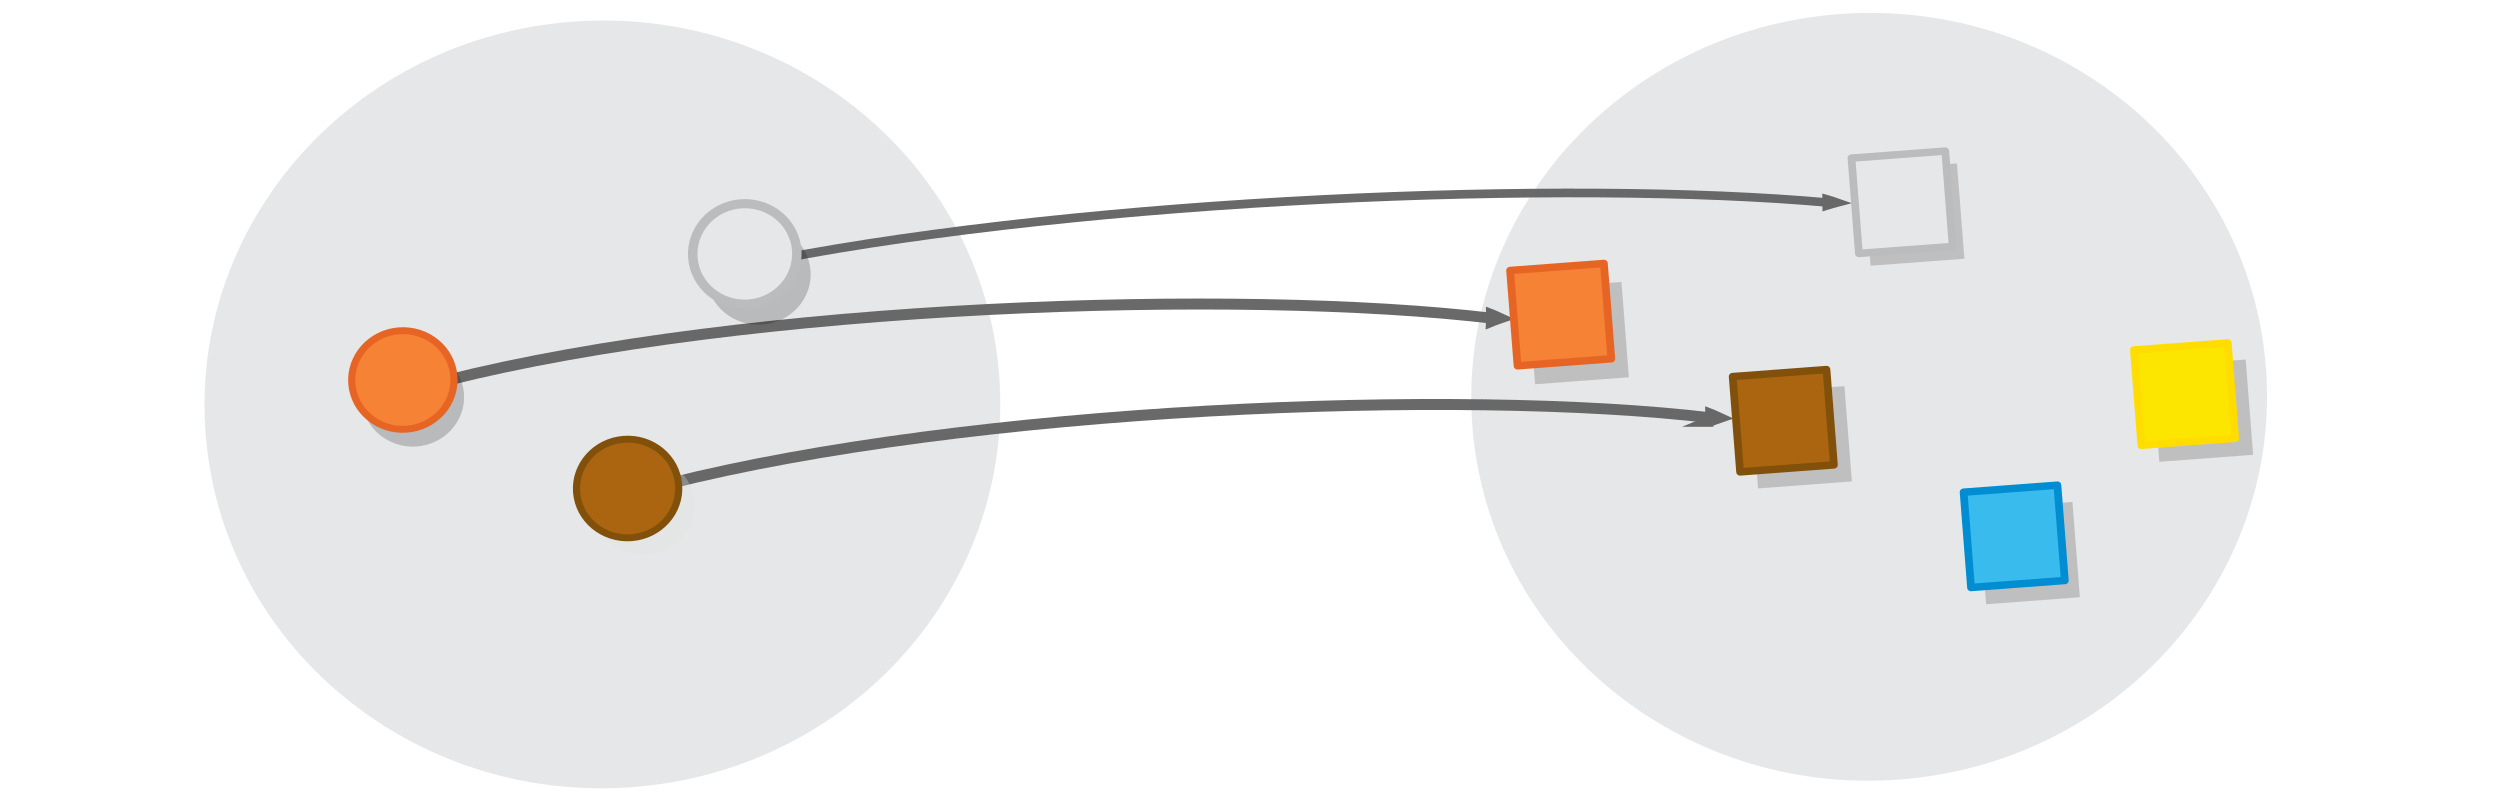
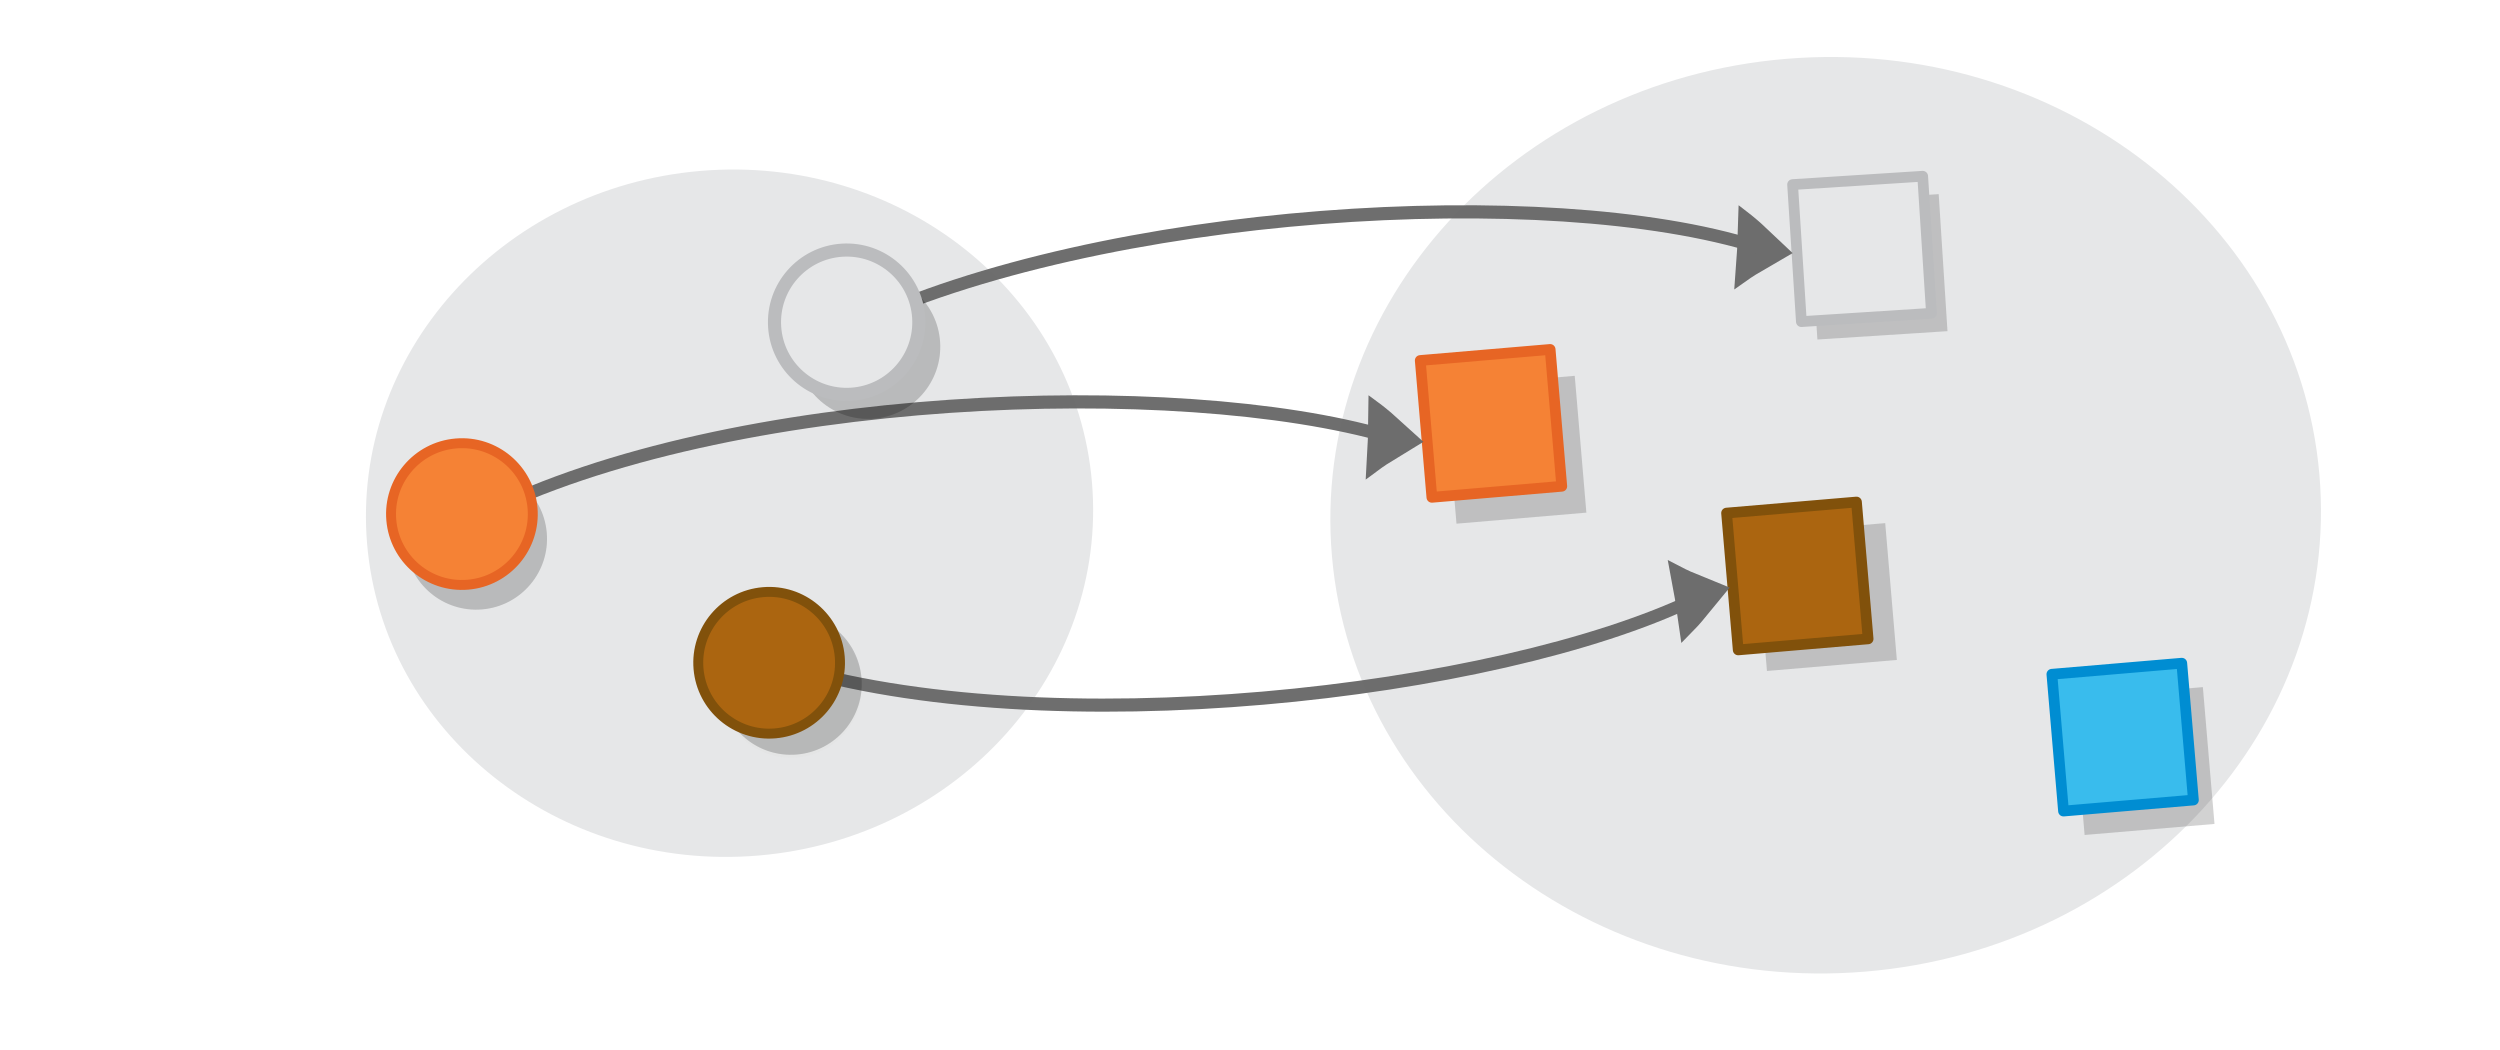
- <svg xmlns="http://www.w3.org/2000/svg" viewBox="0 0 595.3 189.5" version="1.1" id="svg15613">
+ <svg xmlns="http://www.w3.org/2000/svg" viewBox="0 0 595.3 250" version="1.1" id="svg15613" width="595.3" height="250">
  <defs id="defs15617" />
-   <g id="g42748" transform="matrix(1.339776,-0.1001714,0.1008048,1.292445,-178.4444,-15.1335)" />
-   <ellipse style="fill:#e6e7e8;stroke:none;stroke-width:2.264;stroke-miterlimit:10;stroke-dasharray:none;stroke-opacity:1" id="circle15601-9-4-4" cy="106.728" cx="135.518" transform="matrix(0.9972166,-0.07455915,0.07775931,0.9969722,0,0)" rx="94.739" ry="91.414" />
-   <g id="g42748-8" transform="matrix(1.339776,-0.1001714,0.1008048,1.292445,138.196,-34.75985)" />
-   <ellipse style="fill:#e6e7e8;stroke:none;stroke-width:2.264;stroke-miterlimit:10;stroke-dasharray:none;stroke-opacity:1" id="circle15601-9-4-4-1" cy="127.415" cx="436.387" transform="matrix(0.9972166,-0.07455915,0.07775931,0.9969722,0,0)" rx="94.739" ry="91.414" />
-   <g id="g24413" style="stroke:#797979;stroke-width:2;stroke-miterlimit:10;stroke-dasharray:none;stroke-opacity:1" transform="matrix(1.148262,-0.08585242,0.0863953,1.107696,-26.89805,18.18111)">
-     <g style="display:inline;opacity:0.954;fill:#dddddd;stroke:#626262;stroke-width:11.105;stroke-miterlimit:10;stroke-dasharray:none;stroke-opacity:1" id="g1482-7-0-1-0-3-9" transform="matrix(0.1581595,0.00363238,0.01383482,0.1686735,347.537,20.41675)">
-       <path style="stroke:#626262;stroke-width:11.105;stroke-miterlimit:10;stroke-dasharray:none;stroke-opacity:1" id="path1478-7-9-0-19-0-7" d="m 298.847,219.752 c 4.5,-1.111 9.2,-2.108 14.027,-3.049 -4.045,-1.706 -8.315,-3.342 -12.812,-4.909 -0.408,2.779 -0.491,4.959 -1.214,7.958 z" />
-       <path style="fill:none;stroke:#626262;stroke-width:11.105;stroke-miterlimit:10;stroke-dasharray:none;stroke-opacity:1;paint-order:markers fill stroke" id="path1480-1-3-1-5-7-5" d="M -1074.439,218.269 C -655.761,162.833 -34.288,168.429 303.994,216.713" />
-     </g>
-     <g style="display:inline;opacity:0.954;fill:#dddddd;stroke:#626262;stroke-width:11.105;stroke-miterlimit:10;stroke-dasharray:none;stroke-opacity:1" id="g1482-7-0-1-0-3-9-30" transform="matrix(0.1524171,8.9640524e-4,0.00951498,0.2128515,322.5445,55.80146)">
-       <path style="stroke:#626262;stroke-width:11.105;stroke-miterlimit:10;stroke-dasharray:none;stroke-opacity:1" id="path1478-7-9-0-19-0-7-30" d="m 298.847,219.752 c 4.5,-1.111 9.2,-2.108 14.027,-3.049 -4.045,-1.706 -8.315,-3.342 -12.812,-4.909 -0.408,2.779 -0.491,4.959 -1.214,7.958 z" />
-       <path style="fill:none;stroke:#626262;stroke-width:11.105;stroke-miterlimit:10;stroke-dasharray:none;stroke-opacity:1;paint-order:markers fill stroke" id="path1480-1-3-1-5-7-5-92" d="M -1116.015,210.412 C -697.337,154.975 -34.288,168.429 303.994,216.713" />
-     </g>
-     <g style="display:inline;opacity:0.954;fill:#dddddd;stroke:#626262;stroke-width:11.105;stroke-miterlimit:10;stroke-dasharray:none;stroke-opacity:1" id="g1482-7-0-1-0-3-9-5" transform="matrix(0.1524171,8.9640524e-4,0.00951498,0.2128515,278.946,31.01015)">
-       <path style="stroke:#626262;stroke-width:11.105;stroke-miterlimit:10;stroke-dasharray:none;stroke-opacity:1" id="path1478-7-9-0-19-0-7-4" d="m 298.847,219.752 c 4.5,-1.111 9.2,-2.108 14.027,-3.049 -4.045,-1.706 -8.315,-3.342 -12.812,-4.909 -0.408,2.779 -0.491,4.959 -1.214,7.958 z" />
-       <path style="fill:none;stroke:#626262;stroke-width:11.105;stroke-miterlimit:10;stroke-dasharray:none;stroke-opacity:1;paint-order:markers fill stroke" id="path1480-1-3-1-5-7-5-05" d="M -1118.569,206.406 C -699.891,150.97 -34.288,168.429 303.994,216.713" />
-     </g>
+   <g id="g42748" transform="matrix(1.814796,-0.206589,0.2049586,1.750463,-370.3264,6.81094)" />
+   <g id="g42748-8" transform="matrix(1.814796,-0.206589,0.2049586,1.750463,58.79225,-36.51482)" />
+   <g id="g42748-9" transform="matrix(1.660012,-0.05806676,0.05806676,1.660012,-319.7988,-151.3477)" />
+   <ellipse style="fill:#e6e7e8;stroke:none;stroke-width:2.045;stroke-miterlimit:10;stroke-dasharray:none;stroke-opacity:1" id="circle15601-9-4-4-6" cy="136.49" cx="162.737" rx="86.611" ry="81.803" transform="rotate(-4.861436)" />
+   <g id="g42748-8-3" transform="matrix(1.660012,-0.05806676,0.05806676,1.660012,72.3174,-159.8884)" />
+   <ellipse style="fill:#e6e7e8;stroke:none;stroke-width:2.757;stroke-miterlimit:10;stroke-dasharray:none;stroke-opacity:1" id="circle15601-9-4-4-1-8" cy="158.33" cx="422.476" rx="117.966" ry="109.082" transform="matrix(0.9965531,-0.0829567,0.08657393,0.9962454,0,0)" />
+   <circle style="opacity:0.284;fill:#dedede;fill-opacity:1;stroke:none;stroke-width:2.366;stroke-miterlimit:10;stroke-opacity:1" id="circle15605-2-0" r="16.876" cy="178.92" cx="173.831" transform="rotate(-4.861436)" />
+   <rect style="opacity:0.23;fill:#3a3a3a;fill-opacity:1;stroke:#cccccc;stroke-width:0;stroke-linecap:round;stroke-linejoin:round;stroke-miterlimit:10;stroke-dasharray:none;stroke-dashoffset:0;stroke-opacity:1" id="rect24164-1-7-9" width="31.042" height="32.698" x="405.695" y="162.158" transform="rotate(-4.861436)" />
+   <rect style="opacity:0.23;fill:#3a3a3a;fill-opacity:1;stroke:#cccccc;stroke-width:0;stroke-linecap:round;stroke-linejoin:round;stroke-miterlimit:10;stroke-dasharray:none;stroke-dashoffset:0;stroke-opacity:1" id="rect24164-1-2" width="31.042" height="32.698" x="335.003" y="120.945" transform="rotate(-4.861436)" />
+   <rect style="fill:#f58235;fill-opacity:1;stroke:#e76524;stroke-width:2.557;stroke-linecap:round;stroke-linejoin:round;stroke-miterlimit:10;stroke-dasharray:none;stroke-dashoffset:0;stroke-opacity:1" id="rect24164-17" width="31.042" height="32.698" x="329.697" y="114.192" transform="rotate(-4.861436)" />
+   <rect style="opacity:0.23;fill:#3a3a3a;fill-opacity:1;stroke:#cccccc;stroke-width:0;stroke-linecap:round;stroke-linejoin:round;stroke-miterlimit:10;stroke-dasharray:none;stroke-dashoffset:0;stroke-opacity:1" id="rect24164-1-7-4-8-8" width="31.042" height="32.698" x="477.751" y="207.48" transform="rotate(-4.861436)" />
+   <rect style="fill:#ab6510;fill-opacity:1;stroke:#81510b;stroke-width:2.556;stroke-linecap:round;stroke-linejoin:round;stroke-miterlimit:10;stroke-dasharray:none;stroke-dashoffset:0;stroke-opacity:1" id="rect24164-8-5" width="31.042" height="32.698" x="399.299" y="156.578" transform="rotate(-4.861436)" />
+   <g id="g58129" transform="rotate(-0.8127157,1385.984,3376.427)">
+     <rect style="opacity:0.23;fill:#3a3a3a;fill-opacity:1;stroke:#cccccc;stroke-width:0;stroke-linecap:round;stroke-linejoin:round;stroke-miterlimit:10;stroke-dasharray:none;stroke-dashoffset:0;stroke-opacity:1" id="rect24164-1-7-5-6" width="31.042" height="32.698" x="475.628" y="58.789" transform="rotate(-2.858062)" />
+     <rect style="fill:#e6e7e8;fill-opacity:1;stroke:#bbbcbe;stroke-width:2.556;stroke-linecap:round;stroke-linejoin:round;stroke-miterlimit:10;stroke-dasharray:none;stroke-dashoffset:0;stroke-opacity:1" id="rect24164-8-7-7" width="31.042" height="32.698" x="472.096" y="54.292" transform="rotate(-2.858062)" />
  </g>
-   <g id="g10229-2" transform="matrix(0.6622403,-0.04951389,0.04982698,0.6388446,271.0619,42.41963)">
-     <rect style="opacity:0.23;fill:#3a3a3a;fill-opacity:1;stroke:#cccccc;stroke-width:0;stroke-linecap:round;stroke-linejoin:round;stroke-miterlimit:10;stroke-dasharray:none;stroke-dashoffset:0;stroke-opacity:1" id="rect24164-1-7" width="33.725" height="35.524" x="212.889" y="96.631" />
-     <rect style="opacity:0.23;fill:#3a3a3a;fill-opacity:1;stroke:#cccccc;stroke-width:0;stroke-linecap:round;stroke-linejoin:round;stroke-miterlimit:10;stroke-dasharray:none;stroke-dashoffset:0;stroke-opacity:1" id="rect24164-1-7-5" width="33.725" height="35.524" x="259.326" y="17.222" />
-     <rect style="opacity:0.23;fill:#3a3a3a;fill-opacity:1;stroke:#cccccc;stroke-width:0;stroke-linecap:round;stroke-linejoin:round;stroke-miterlimit:10;stroke-dasharray:none;stroke-dashoffset:0;stroke-opacity:1" id="rect24164-1" width="33.725" height="35.524" x="136.087" y="51.856" />
-     <rect style="opacity:1;fill:#f58235;fill-opacity:1;stroke:#e76524;stroke-width:2.778;stroke-linecap:round;stroke-linejoin:round;stroke-miterlimit:10;stroke-dasharray:none;stroke-dashoffset:0;stroke-opacity:1" id="rect24164" width="33.725" height="35.524" x="130.322" y="44.52" />
-     <rect style="opacity:0.23;fill:#3a3a3a;fill-opacity:1;stroke:#cccccc;stroke-width:0;stroke-linecap:round;stroke-linejoin:round;stroke-miterlimit:10;stroke-dasharray:none;stroke-dashoffset:0;stroke-opacity:1" id="rect24164-1-7-4-8" width="33.725" height="35.524" x="291.173" y="145.871" />
-     <rect style="opacity:0.23;fill:#3a3a3a;fill-opacity:1;stroke:#cccccc;stroke-width:0;stroke-linecap:round;stroke-linejoin:round;stroke-miterlimit:10;stroke-dasharray:none;stroke-dashoffset:0;stroke-opacity:1" id="rect24164-1-7-4" width="33.725" height="35.524" x="357.077" y="97.88" />
-     <rect style="opacity:1;fill:#ab6510;fill-opacity:1;stroke:#81510b;stroke-width:2.777;stroke-linecap:round;stroke-linejoin:round;stroke-miterlimit:10;stroke-dasharray:none;stroke-dashoffset:0;stroke-opacity:1" id="rect24164-8" width="33.725" height="35.524" x="206.928" y="90.005" />
-     <rect style="opacity:1;fill:#e6e7e8;fill-opacity:1;stroke:#bbbcbe;stroke-width:2.777;stroke-linecap:round;stroke-linejoin:round;stroke-miterlimit:10;stroke-dasharray:none;stroke-dashoffset:0;stroke-opacity:1" id="rect24164-8-7" width="33.725" height="35.524" x="255.488" y="12.336" />
-     <rect style="opacity:1;fill:#fce600;fill-opacity:1;stroke:#ffdd00;stroke-width:2.777;stroke-linecap:round;stroke-linejoin:round;stroke-miterlimit:10;stroke-dasharray:none;stroke-dashoffset:0;stroke-opacity:1" id="rect24164-8-1" width="33.725" height="35.524" x="351.116" y="91.255" />
-     <rect style="opacity:1;fill:#39bced;fill-opacity:1;stroke:#008dd2;stroke-width:2.777;stroke-linecap:round;stroke-linejoin:round;stroke-miterlimit:10;stroke-dasharray:none;stroke-dashoffset:0;stroke-opacity:1" id="rect24164-8-1-5" width="33.725" height="35.524" x="286.26" y="139.245" />
+   <rect style="fill:#39bced;fill-opacity:1;stroke:#008dd2;stroke-width:2.556;stroke-linecap:round;stroke-linejoin:round;stroke-miterlimit:10;stroke-dasharray:none;stroke-dashoffset:0;stroke-opacity:1" id="rect24164-8-1-5-4" width="31.042" height="32.698" x="473.229" y="201.381" transform="rotate(-4.861436)" />
+   <g id="g42748-17" transform="matrix(1.135151,-0.03970726,0.03970726,1.135151,-105.5262,316.9188)" />
+   <g id="g42748-8-2" transform="matrix(1.135151,-0.03970726,0.03970726,1.135151,162.6111,311.0785)" />
+   <g id="g42748-1" transform="matrix(1.818282,-0.09911281,0.09911281,1.818282,-337.5609,467.0956)" />
+   <g id="g42748-8-5" transform="matrix(1.818282,-0.09911281,0.09911281,1.818282,92.05135,449.3566)" />
+   <g id="g24413-9" style="stroke:#797979;stroke-width:1.7;stroke-miterlimit:10;stroke-dasharray:none;stroke-opacity:1" transform="matrix(1.552394,-0.08461954,0.08494515,1.558368,-123.4768,654.3647)" />
+   <g transform="matrix(0.144099,-0.01296815,0.00969115,0.4131723,378.0727,-25.45672)" id="g1482-7-0-1-0-3-9-30-8-72" style="display:inline;opacity:0.954;fill:none;fill-opacity:1;stroke:#676767;stroke-width:11.105;stroke-miterlimit:10;stroke-dasharray:none;stroke-opacity:1">
+     <path d="m 243.477,219.392 c 10.632,-2.261 21.733,-4.287 33.136,-6.197 -9.539,-3.52 -19.61,-6.898 -30.216,-10.136 -0.98,5.705 -1.192,10.18 -2.919,16.333 z" id="path1478-7-9-0-19-0-7-30-5-2" style="fill:none;fill-opacity:1;stroke:#676767;stroke-width:24.45;stroke-miterlimit:10;stroke-dasharray:none;stroke-opacity:1" />
+     <path d="m -1230.47,211.17 c 418.678,-55.437 1156.79,-47.296 1495.071,0.988" id="path1480-1-3-1-5-7-5-92-0-61" style="fill:none;fill-opacity:1;stroke:#676767;stroke-width:7.581;stroke-miterlimit:10;stroke-dasharray:none;stroke-opacity:1;paint-order:markers fill stroke" />
  </g>
-   <g id="g10229" transform="matrix(0.6622403,-0.04951389,0.04982698,0.6388446,-6.270257,60.11725)">
-     <circle style="opacity:0.203;fill:#030303;fill-opacity:1;stroke:none;stroke-width:2.57;stroke-miterlimit:10" id="circle15603-3-6" r="18.334" cy="65.832" cx="152.996" />
-     <circle style="opacity:0.203;fill:#030303;fill-opacity:1;stroke:none;stroke-width:3.394;stroke-miterlimit:10;stroke-dasharray:none;stroke-opacity:1" id="circle15601-9-4-6" r="18.672" cy="29.899" cx="279.983" />
-     <circle style="fill:#f58235;stroke:#e76524;stroke-width:2.57;stroke-miterlimit:10" id="circle15603-3" r="18.334" cy="59.151" cx="149.869" />
-     <circle style="fill:#e6e7e8;stroke:#bbbcbe;stroke-width:3.394;stroke-miterlimit:10;stroke-dasharray:none;stroke-opacity:1" id="circle15601-9-4" r="18.672" cy="21.904" cx="275.618" />
-     <circle style="opacity:0.284;fill:#dedede;fill-opacity:1;stroke:none;stroke-width:2.57;stroke-miterlimit:10;stroke-opacity:1" id="circle15605-2" r="18.334" cy="112.27" cx="232.318" />
-     <circle style="fill:#ab6510;fill-opacity:1;stroke:#81510b;stroke-width:2.57;stroke-miterlimit:10;stroke-opacity:1" id="circle15605" r="18.334" cy="105.588" cx="227.191" />
+   <g transform="matrix(0.144363,-0.00818539,-0.03583011,-0.4112555,372.8999,232.0737)" id="g1482-7-0-1-0-3-9-30-8-72-7" style="display:inline;opacity:0.954;fill:none;fill-opacity:1;stroke:#676767;stroke-width:11.105;stroke-miterlimit:10;stroke-dasharray:none;stroke-opacity:1">
+     <path d="m 243.477,219.392 c 10.632,-2.261 21.733,-4.287 33.136,-6.197 -9.539,-3.52 -19.61,-6.898 -30.216,-10.136 -0.98,5.705 -1.192,10.18 -2.919,16.333 z" id="path1478-7-9-0-19-0-7-30-5-2-3" style="fill:none;fill-opacity:1;stroke:#676767;stroke-width:24.45;stroke-miterlimit:10;stroke-dasharray:none;stroke-opacity:1" />
+     <path d="m -1239.796,204.006 c 418.678,-55.437 1166.115,-40.132 1504.397,8.152" id="path1480-1-3-1-5-7-5-92-0-61-6" style="fill:none;fill-opacity:1;stroke:#676767;stroke-width:7.581;stroke-miterlimit:10;stroke-dasharray:none;stroke-opacity:1;paint-order:markers fill stroke" />
+   </g>
+   <g transform="matrix(0.143834,-0.01641608,0.01713891,0.412851,288.6185,20.66877)" id="g1482-7-0-1-0-3-9-30-8-72-9" style="display:inline;opacity:0.954;fill:none;fill-opacity:1;stroke:#676767;stroke-width:11.105;stroke-miterlimit:10;stroke-dasharray:none;stroke-opacity:1">
+     <path d="m 243.477,219.392 c 10.632,-2.261 21.733,-4.287 33.136,-6.197 -9.539,-3.52 -19.61,-6.898 -30.216,-10.136 -0.98,5.705 -1.192,10.18 -2.919,16.333 z" id="path1478-7-9-0-19-0-7-30-5-2-7" style="fill:none;fill-opacity:1;stroke:#676767;stroke-width:24.45;stroke-miterlimit:10;stroke-dasharray:none;stroke-opacity:1" />
+     <path d="m -1234.121,198.077 c 418.678,-55.437 1160.44,-34.202 1498.722,14.081" id="path1480-1-3-1-5-7-5-92-0-61-7" style="fill:none;fill-opacity:1;stroke:#676767;stroke-width:7.581;stroke-miterlimit:10;stroke-dasharray:none;stroke-opacity:1;paint-order:markers fill stroke" />
+   </g>
+   <g id="g58203" transform="translate(19.27483,17.6076)">
+     <circle style="opacity:0.203;fill:#030303;fill-opacity:1;stroke:none;stroke-width:2.366;stroke-miterlimit:10" id="circle15603-3-6-5" r="16.876" cy="118.265" cx="84.387" transform="rotate(-4.861436)" />
+     <circle style="fill:#f58235;stroke:#e76524;stroke-width:2.366;stroke-miterlimit:10" id="circle15603-3-1" r="16.876" cy="112.115" cx="81.509" transform="rotate(-4.861436)" />
+   </g>
+   <g id="g58125" transform="rotate(-0.8127157,1405.343,646.9066)">
+     <circle style="opacity:0.203;fill:#030303;fill-opacity:1;stroke:none;stroke-width:3.124;stroke-miterlimit:10;stroke-dasharray:none;stroke-opacity:1" id="circle15601-9-4-6-6" r="17.186" cy="76.247" cx="211.297" transform="rotate(-2.858062)" />
+     <circle style="fill:#e6e7e8;stroke:#bbbcbe;stroke-width:3.124;stroke-miterlimit:10;stroke-dasharray:none;stroke-opacity:1" id="circle15601-9-4-48" r="17.186" cy="70.097" cx="206.578" transform="rotate(-2.858062)" />
+   </g>
+   <g id="g58234" transform="translate(17.89221,16.45506)">
+     <circle style="opacity:0.203;fill:#030303;fill-opacity:1;stroke:none;stroke-width:2.366;stroke-miterlimit:10" id="circle15603-3-6-5-1" r="16.876" cy="160.314" cx="157.408" transform="rotate(-4.861436)" />
+     <circle style="fill:#ab6510;fill-opacity:1;stroke:#81510b;stroke-width:2.366;stroke-miterlimit:10;stroke-opacity:1" id="circle15605-44" r="16.876" cy="154.858" cx="152.679" transform="rotate(-4.861436)" />
  </g>
</svg>
